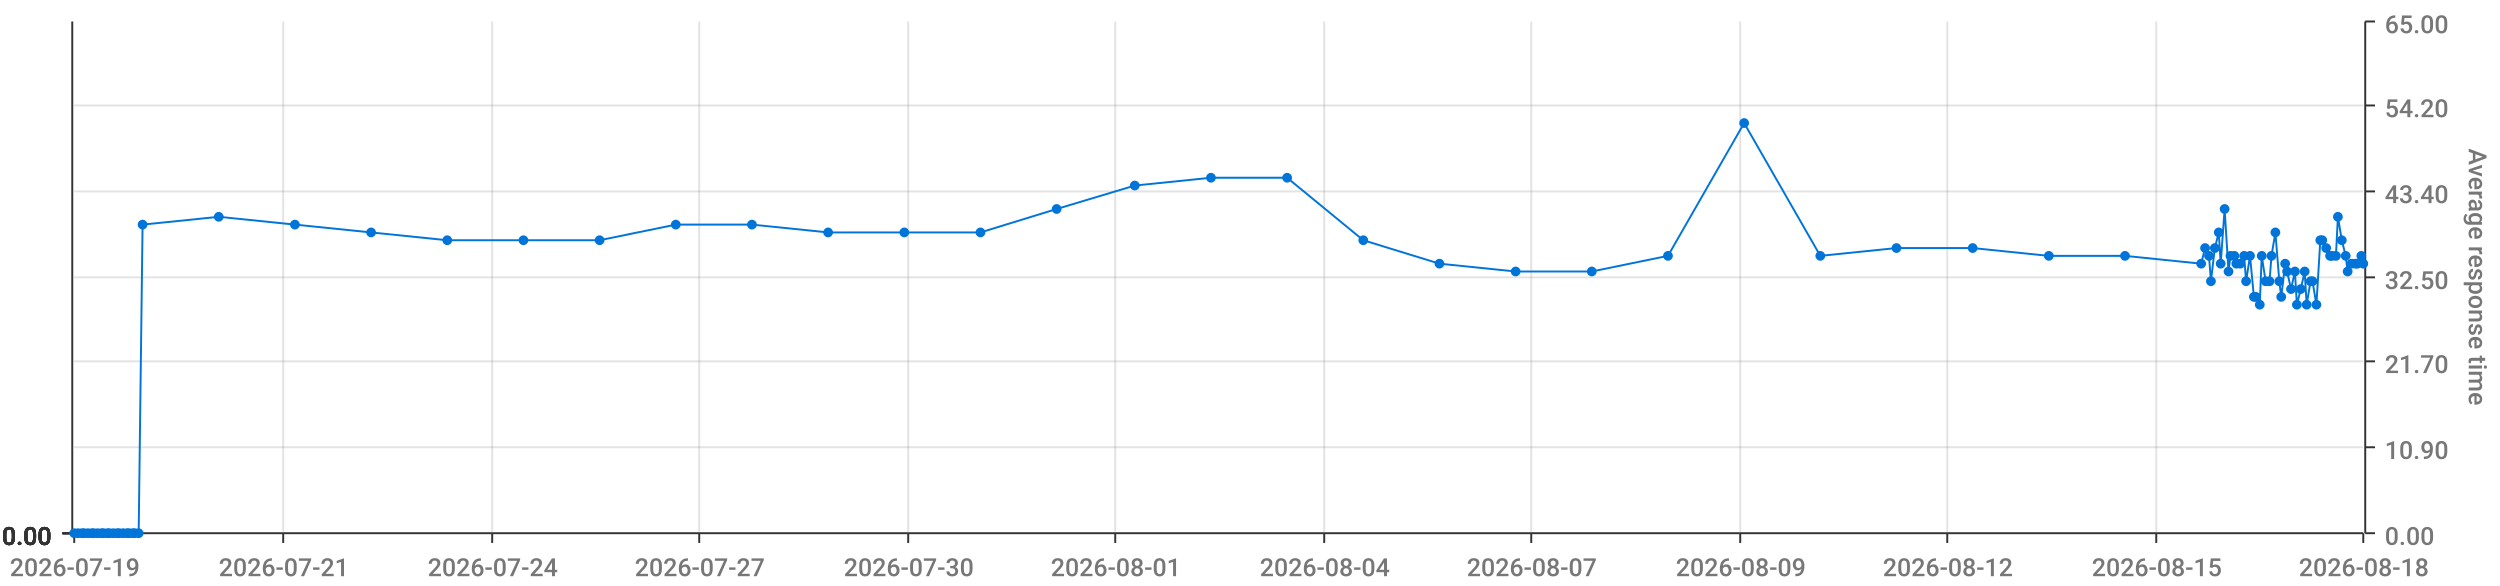
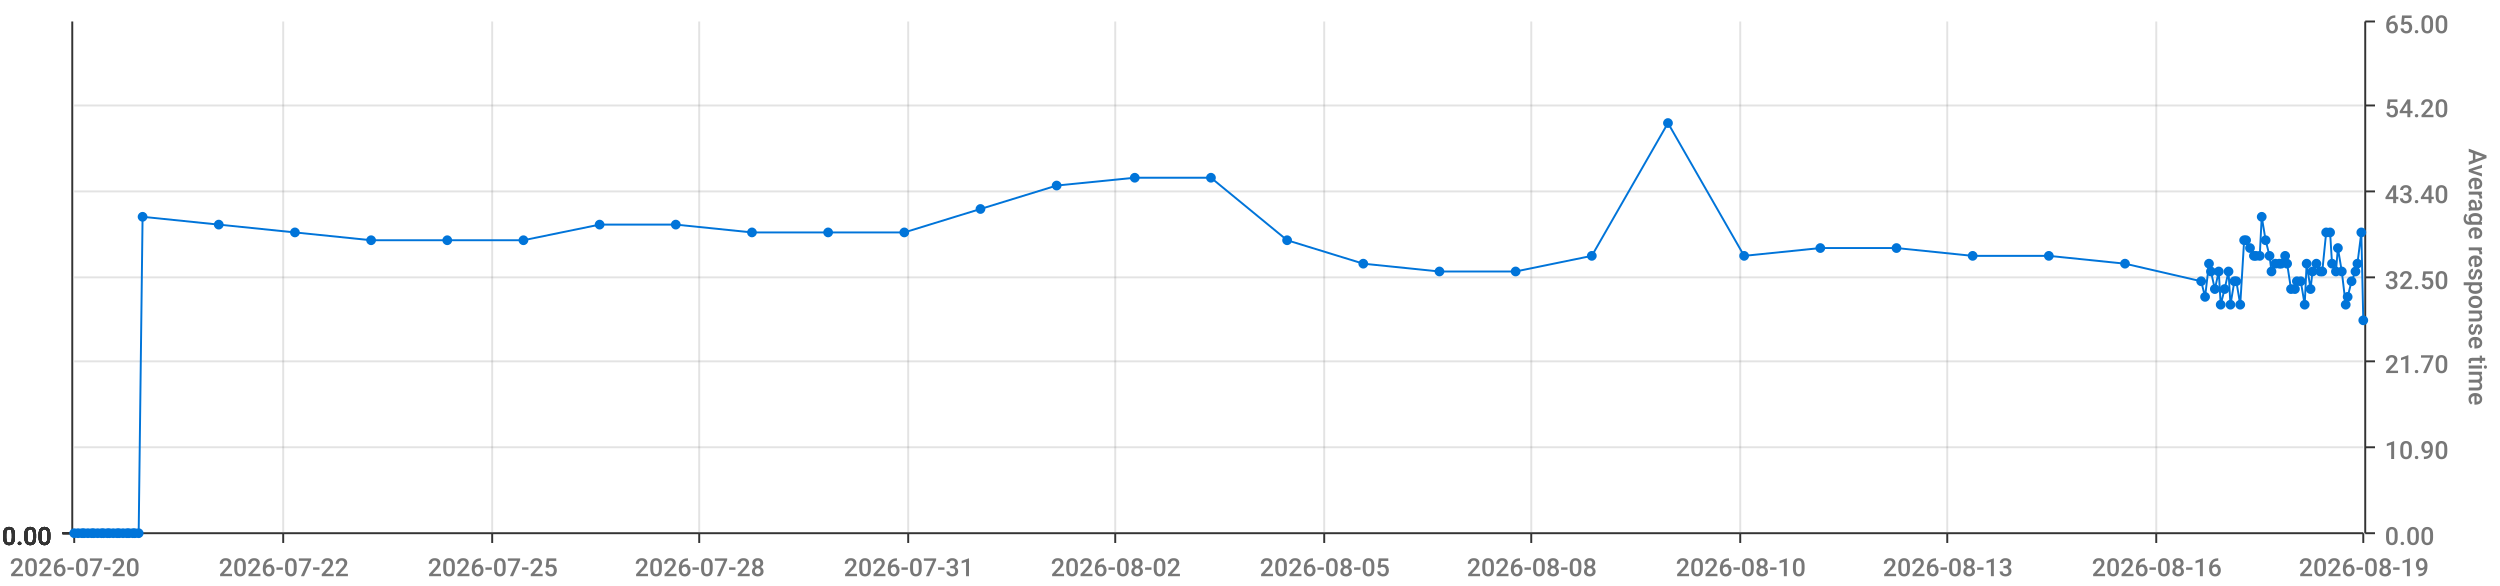
<svg xmlns="http://www.w3.org/2000/svg" viewBox="0 0 1280 300">
  <path d="M 0 0 L 1280 0 L 1280 300 L 0 300 L 0 0" style="stroke-width:0;stroke:rgba(255,255,255,1.0);fill:rgba(255,255,255,0.0)" />
  <path d="M 38 11 L 1210 11 L 1210 273 L 38 273 L 38 11" style="stroke-width:0;stroke:rgba(255,255,255,1.0);fill:rgba(255,255,255,0.0)" />
  <path d="M 38 273 L 1210 273" style="stroke-width:1;stroke:rgba(51,51,51,1.0);fill:rgba(255,255,255,0.0)" />
  <path d="M 38 273 L 38 278" style="stroke-width:1;stroke:rgba(51,51,51,1.0);fill:rgba(255,255,255,0.0)" />
-   <text x="5" y="295" style="stroke-width:0;stroke:none;fill:rgba(119,119,119,1.0);font-size:12.8px;font-family:'Roboto Medium',sans-serif">2026-07-19</text>
+   <text x="5" y="295" style="stroke-width:0;stroke:none;fill:rgba(119,119,119,1.0);font-size:12.8px;font-family:'Roboto Medium',sans-serif">2026-07-20</text>
  <path d="M 145 273 L 145 278" style="stroke-width:1;stroke:rgba(51,51,51,1.0);fill:rgba(255,255,255,0.0)" />
-   <text x="112" y="295" style="stroke-width:0;stroke:none;fill:rgba(119,119,119,1.0);font-size:12.8px;font-family:'Roboto Medium',sans-serif">2026-07-21</text>
+   <text x="112" y="295" style="stroke-width:0;stroke:none;fill:rgba(119,119,119,1.0);font-size:12.8px;font-family:'Roboto Medium',sans-serif">2026-07-22</text>
  <path d="M 252 273 L 252 278" style="stroke-width:1;stroke:rgba(51,51,51,1.0);fill:rgba(255,255,255,0.0)" />
-   <text x="219" y="295" style="stroke-width:0;stroke:none;fill:rgba(119,119,119,1.0);font-size:12.8px;font-family:'Roboto Medium',sans-serif">2026-07-24</text>
+   <text x="219" y="295" style="stroke-width:0;stroke:none;fill:rgba(119,119,119,1.0);font-size:12.8px;font-family:'Roboto Medium',sans-serif">2026-07-25</text>
  <path d="M 358 273 L 358 278" style="stroke-width:1;stroke:rgba(51,51,51,1.0);fill:rgba(255,255,255,0.0)" />
-   <text x="325" y="295" style="stroke-width:0;stroke:none;fill:rgba(119,119,119,1.0);font-size:12.8px;font-family:'Roboto Medium',sans-serif">2026-07-27</text>
+   <text x="325" y="295" style="stroke-width:0;stroke:none;fill:rgba(119,119,119,1.0);font-size:12.8px;font-family:'Roboto Medium',sans-serif">2026-07-28</text>
  <path d="M 465 273 L 465 278" style="stroke-width:1;stroke:rgba(51,51,51,1.0);fill:rgba(255,255,255,0.0)" />
-   <text x="432" y="295" style="stroke-width:0;stroke:none;fill:rgba(119,119,119,1.0);font-size:12.8px;font-family:'Roboto Medium',sans-serif">2026-07-30</text>
+   <text x="432" y="295" style="stroke-width:0;stroke:none;fill:rgba(119,119,119,1.0);font-size:12.8px;font-family:'Roboto Medium',sans-serif">2026-07-31</text>
  <path d="M 571 273 L 571 278" style="stroke-width:1;stroke:rgba(51,51,51,1.0);fill:rgba(255,255,255,0.0)" />
-   <text x="538" y="295" style="stroke-width:0;stroke:none;fill:rgba(119,119,119,1.0);font-size:12.8px;font-family:'Roboto Medium',sans-serif">2026-08-01</text>
+   <text x="538" y="295" style="stroke-width:0;stroke:none;fill:rgba(119,119,119,1.0);font-size:12.8px;font-family:'Roboto Medium',sans-serif">2026-08-02</text>
  <path d="M 678 273 L 678 278" style="stroke-width:1;stroke:rgba(51,51,51,1.0);fill:rgba(255,255,255,0.0)" />
-   <text x="645" y="295" style="stroke-width:0;stroke:none;fill:rgba(119,119,119,1.0);font-size:12.8px;font-family:'Roboto Medium',sans-serif">2026-08-04</text>
+   <text x="645" y="295" style="stroke-width:0;stroke:none;fill:rgba(119,119,119,1.0);font-size:12.8px;font-family:'Roboto Medium',sans-serif">2026-08-05</text>
  <path d="M 784 273 L 784 278" style="stroke-width:1;stroke:rgba(51,51,51,1.0);fill:rgba(255,255,255,0.0)" />
-   <text x="751" y="295" style="stroke-width:0;stroke:none;fill:rgba(119,119,119,1.0);font-size:12.8px;font-family:'Roboto Medium',sans-serif">2026-08-07</text>
+   <text x="751" y="295" style="stroke-width:0;stroke:none;fill:rgba(119,119,119,1.0);font-size:12.8px;font-family:'Roboto Medium',sans-serif">2026-08-08</text>
  <path d="M 891 273 L 891 278" style="stroke-width:1;stroke:rgba(51,51,51,1.0);fill:rgba(255,255,255,0.0)" />
-   <text x="858" y="295" style="stroke-width:0;stroke:none;fill:rgba(119,119,119,1.0);font-size:12.8px;font-family:'Roboto Medium',sans-serif">2026-08-09</text>
+   <text x="858" y="295" style="stroke-width:0;stroke:none;fill:rgba(119,119,119,1.0);font-size:12.8px;font-family:'Roboto Medium',sans-serif">2026-08-10</text>
  <path d="M 997 273 L 997 278" style="stroke-width:1;stroke:rgba(51,51,51,1.0);fill:rgba(255,255,255,0.0)" />
-   <text x="964" y="295" style="stroke-width:0;stroke:none;fill:rgba(119,119,119,1.0);font-size:12.8px;font-family:'Roboto Medium',sans-serif">2026-08-12</text>
+   <text x="964" y="295" style="stroke-width:0;stroke:none;fill:rgba(119,119,119,1.0);font-size:12.8px;font-family:'Roboto Medium',sans-serif">2026-08-13</text>
  <path d="M 1104 273 L 1104 278" style="stroke-width:1;stroke:rgba(51,51,51,1.0);fill:rgba(255,255,255,0.0)" />
-   <text x="1071" y="295" style="stroke-width:0;stroke:none;fill:rgba(119,119,119,1.0);font-size:12.8px;font-family:'Roboto Medium',sans-serif">2026-08-15</text>
+   <text x="1071" y="295" style="stroke-width:0;stroke:none;fill:rgba(119,119,119,1.0);font-size:12.8px;font-family:'Roboto Medium',sans-serif">2026-08-16</text>
  <path d="M 1210 273 L 1210 278" style="stroke-width:1;stroke:rgba(51,51,51,1.0);fill:rgba(255,255,255,0.0)" />
-   <text x="1177" y="295" style="stroke-width:0;stroke:none;fill:rgba(119,119,119,1.0);font-size:12.8px;font-family:'Roboto Medium',sans-serif">2026-08-18</text>
+   <text x="1177" y="295" style="stroke-width:0;stroke:none;fill:rgba(119,119,119,1.0);font-size:12.8px;font-family:'Roboto Medium',sans-serif">2026-08-19</text>
  <path d="M 145 273 L 145 11" style="stroke-width:1;stroke:rgba(119,119,119,0.2);fill:none" />
  <path d="M 252 273 L 252 11" style="stroke-width:1;stroke:rgba(119,119,119,0.2);fill:none" />
  <path d="M 358 273 L 358 11" style="stroke-width:1;stroke:rgba(119,119,119,0.2);fill:none" />
  <path d="M 465 273 L 465 11" style="stroke-width:1;stroke:rgba(119,119,119,0.2);fill:none" />
  <path d="M 571 273 L 571 11" style="stroke-width:1;stroke:rgba(119,119,119,0.2);fill:none" />
  <path d="M 678 273 L 678 11" style="stroke-width:1;stroke:rgba(119,119,119,0.2);fill:none" />
  <path d="M 784 273 L 784 11" style="stroke-width:1;stroke:rgba(119,119,119,0.2);fill:none" />
  <path d="M 891 273 L 891 11" style="stroke-width:1;stroke:rgba(119,119,119,0.2);fill:none" />
  <path d="M 997 273 L 997 11" style="stroke-width:1;stroke:rgba(119,119,119,0.2);fill:none" />
  <path d="M 1104 273 L 1104 11" style="stroke-width:1;stroke:rgba(119,119,119,0.2);fill:none" />
  <path d="M 1211 273 L 1211 11" style="stroke-width:1;stroke:rgba(51,51,51,1.0);fill:rgba(255,255,255,0.0)" />
  <path d="M 1211 273 L 1216 273" style="stroke-width:1;stroke:rgba(51,51,51,1.0);fill:rgba(255,255,255,0.0)" />
  <text x="1221" y="279" style="stroke-width:0;stroke:none;fill:rgba(119,119,119,1.0);font-size:12.8px;font-family:'Roboto Medium',sans-serif">0.00</text>
  <path d="M 1211 229 L 1216 229" style="stroke-width:1;stroke:rgba(51,51,51,1.0);fill:rgba(255,255,255,0.0)" />
  <text x="1221" y="235" style="stroke-width:0;stroke:none;fill:rgba(119,119,119,1.0);font-size:12.8px;font-family:'Roboto Medium',sans-serif">10.90</text>
  <path d="M 1211 185 L 1216 185" style="stroke-width:1;stroke:rgba(51,51,51,1.0);fill:rgba(255,255,255,0.0)" />
  <text x="1221" y="191" style="stroke-width:0;stroke:none;fill:rgba(119,119,119,1.0);font-size:12.8px;font-family:'Roboto Medium',sans-serif">21.70</text>
  <path d="M 1211 142 L 1216 142" style="stroke-width:1;stroke:rgba(51,51,51,1.0);fill:rgba(255,255,255,0.0)" />
  <text x="1221" y="148" style="stroke-width:0;stroke:none;fill:rgba(119,119,119,1.0);font-size:12.8px;font-family:'Roboto Medium',sans-serif">32.50</text>
  <path d="M 1211 98 L 1216 98" style="stroke-width:1;stroke:rgba(51,51,51,1.0);fill:rgba(255,255,255,0.0)" />
  <text x="1221" y="104" style="stroke-width:0;stroke:none;fill:rgba(119,119,119,1.0);font-size:12.8px;font-family:'Roboto Medium',sans-serif">43.40</text>
  <path d="M 1211 54 L 1216 54" style="stroke-width:1;stroke:rgba(51,51,51,1.0);fill:rgba(255,255,255,0.0)" />
  <text x="1221" y="60" style="stroke-width:0;stroke:none;fill:rgba(119,119,119,1.0);font-size:12.8px;font-family:'Roboto Medium',sans-serif">54.20</text>
  <path d="M 1211 11 L 1216 11" style="stroke-width:1;stroke:rgba(51,51,51,1.0);fill:rgba(255,255,255,0.0)" />
  <text x="1221" y="17" style="stroke-width:0;stroke:none;fill:rgba(119,119,119,1.0);font-size:12.8px;font-family:'Roboto Medium',sans-serif">65.00</text>
  <text x="1264" y="76" style="stroke-width:0;stroke:none;fill:rgba(119,119,119,1.0);font-size:12.8px;font-family:'Roboto Medium',sans-serif" transform="rotate(90.00,1264,76)">Average response time</text>
  <path d="M 38 273 L 1210 273" style="stroke-width:0;stroke:rgba(255,255,255,0.0);fill:none" />
  <path d="M 38 229 L 1210 229" style="stroke-width:1;stroke:rgba(119,119,119,0.2);fill:none" />
  <path d="M 38 185 L 1210 185" style="stroke-width:1;stroke:rgba(119,119,119,0.2);fill:none" />
  <path d="M 38 142 L 1210 142" style="stroke-width:1;stroke:rgba(119,119,119,0.2);fill:none" />
  <path d="M 38 98 L 1210 98" style="stroke-width:1;stroke:rgba(119,119,119,0.2);fill:none" />
  <path d="M 38 54 L 1210 54" style="stroke-width:1;stroke:rgba(119,119,119,0.2);fill:none" />
  <path d="M 37 273 L 37 11" style="stroke-width:1;stroke:rgba(51,51,51,1.0);fill:rgba(255,255,255,0.0)" />
  <path d="M 37 273 L 32 273" style="stroke-width:1;stroke:rgba(51,51,51,1.0);fill:rgba(255,255,255,0.0)" />
  <text x="1" y="279" style="stroke-width:0;stroke:none;fill:rgba(51,51,51,1.0);font-size:12.8px;font-family:'Roboto Medium',sans-serif">0.00</text>
  <path d="M 37 273 L 32 273" style="stroke-width:1;stroke:rgba(51,51,51,1.0);fill:rgba(255,255,255,0.0)" />
  <text x="1" y="279" style="stroke-width:0;stroke:none;fill:rgba(51,51,51,1.0);font-size:12.8px;font-family:'Roboto Medium',sans-serif">0.00</text>
  <path d="M 37 273 L 32 273" style="stroke-width:1;stroke:rgba(51,51,51,1.0);fill:rgba(255,255,255,0.0)" />
  <text x="1" y="279" style="stroke-width:0;stroke:none;fill:rgba(51,51,51,1.0);font-size:12.8px;font-family:'Roboto Medium',sans-serif">0.00</text>
  <path d="M 37 273 L 32 273" style="stroke-width:1;stroke:rgba(51,51,51,1.0);fill:rgba(255,255,255,0.0)" />
  <text x="1" y="279" style="stroke-width:0;stroke:none;fill:rgba(51,51,51,1.0);font-size:12.8px;font-family:'Roboto Medium',sans-serif">0.00</text>
  <path d="M 37 273 L 32 273" style="stroke-width:1;stroke:rgba(51,51,51,1.0);fill:rgba(255,255,255,0.0)" />
  <text x="1" y="279" style="stroke-width:0;stroke:none;fill:rgba(51,51,51,1.0);font-size:12.8px;font-family:'Roboto Medium',sans-serif">0.00</text>
  <path d="M 37 273 L 32 273" style="stroke-width:1;stroke:rgba(51,51,51,1.0);fill:rgba(255,255,255,0.0)" />
  <text x="1" y="279" style="stroke-width:0;stroke:none;fill:rgba(51,51,51,1.0);font-size:12.8px;font-family:'Roboto Medium',sans-serif">0.00</text>
  <path d="M 37 273 L 32 273" style="stroke-width:1;stroke:rgba(51,51,51,1.0);fill:rgba(255,255,255,0.0)" />
  <text x="1" y="279" style="stroke-width:0;stroke:none;fill:rgba(51,51,51,1.0);font-size:12.8px;font-family:'Roboto Medium',sans-serif">0.00</text>
  <path d="M 38 273 L 1210 273" style="stroke-width:0;stroke:rgba(255,255,255,0.0);fill:none" />
  <path d="M 38 273 L 1210 273" style="stroke-width:0;stroke:rgba(255,255,255,0.0);fill:none" />
  <path d="M 38 273 L 1210 273" style="stroke-width:0;stroke:rgba(255,255,255,0.0);fill:none" />
  <path d="M 38 273 L 1210 273" style="stroke-width:0;stroke:rgba(255,255,255,0.0);fill:none" />
  <path d="M 38 273 L 1210 273" style="stroke-width:0;stroke:rgba(255,255,255,0.0);fill:none" />
  <path d="M 38 273 L 1210 273" style="stroke-width:0;stroke:rgba(255,255,255,0.0);fill:none" />
-   <path d="M 38 273 L 40 273 L 42 273 L 43 273 L 45 273 L 47 273 L 48 273 L 50 273 L 52 273 L 53 273 L 55 273 L 56 273 L 58 273 L 60 273 L 61 273 L 63 273 L 65 273 L 66 273 L 68 273 L 69 273 L 71 273 L 73 115 L 112 111 L 151 115 L 190 119 L 229 123 L 268 123 L 307 123 L 346 115 L 385 115 L 424 119 L 463 119 L 502 119 L 541 107 L 581 95 L 620 91 L 659 91 L 698 123 L 737 135 L 776 139 L 815 139 L 854 131 L 893 63 L 932 131 L 971 127 L 1010 127 L 1049 131 L 1088 131 L 1127 135 L 1129 127 L 1131 131 L 1132 144 L 1134 127 L 1136 119 L 1137 135 L 1139 107 L 1141 139 L 1142 131 L 1144 131 L 1145 135 L 1147 135 L 1149 131 L 1150 144 L 1152 131 L 1154 152 L 1155 152 L 1157 156 L 1158 131 L 1160 144 L 1162 144 L 1163 131 L 1165 119 L 1167 144 L 1168 152 L 1170 135 L 1171 139 L 1173 148 L 1175 139 L 1176 156 L 1178 148 L 1180 139 L 1181 156 L 1183 144 L 1184 144 L 1186 156 L 1188 123 L 1189 123 L 1191 127 L 1193 131 L 1194 131 L 1196 131 L 1197 111 L 1199 123 L 1201 131 L 1202 139 L 1204 135 L 1206 135 L 1207 135 L 1209 131 L 1210 135" style="stroke-width:1;stroke:rgba(0,116,217,1.0);fill:rgba(255,255,255,0.0)" />
+   <path d="M 38 273 L 40 273 L 42 273 L 43 273 L 45 273 L 47 273 L 48 273 L 50 273 L 52 273 L 53 273 L 55 273 L 56 273 L 58 273 L 60 273 L 61 273 L 63 273 L 65 273 L 66 273 L 68 273 L 69 273 L 71 273 L 73 111 L 112 115 L 151 119 L 190 123 L 229 123 L 268 123 L 307 115 L 346 115 L 385 119 L 424 119 L 463 119 L 502 107 L 541 95 L 581 91 L 620 91 L 659 123 L 698 135 L 737 139 L 776 139 L 815 131 L 854 63 L 893 131 L 932 127 L 971 127 L 1010 131 L 1049 131 L 1088 135 L 1127 144 L 1129 152 L 1131 135 L 1132 139 L 1134 148 L 1136 139 L 1137 156 L 1139 148 L 1141 139 L 1142 156 L 1144 144 L 1145 144 L 1147 156 L 1149 123 L 1150 123 L 1152 127 L 1154 131 L 1155 131 L 1157 131 L 1158 111 L 1160 123 L 1162 131 L 1163 139 L 1165 135 L 1167 135 L 1168 135 L 1170 131 L 1171 135 L 1173 148 L 1175 148 L 1176 144 L 1178 144 L 1180 156 L 1181 135 L 1183 148 L 1184 139 L 1186 135 L 1188 139 L 1189 139 L 1191 119 L 1193 119 L 1194 135 L 1196 139 L 1197 127 L 1199 139 L 1201 156 L 1202 152 L 1204 144 L 1206 139 L 1207 135 L 1209 119 L 1210 164" style="stroke-width:1;stroke:rgba(0,116,217,1.0);fill:rgba(255,255,255,0.0)" />
  <circle cx="38" cy="273" r="2" style="stroke-width:1;stroke:rgba(0,116,217,1.0);fill:rgba(0,116,217,1.0)" />
  <path d="" style="stroke-width:1;stroke:rgba(0,116,217,1.0);fill:rgba(0,116,217,1.0)" />
  <circle cx="40" cy="273" r="2" style="stroke-width:1;stroke:rgba(0,116,217,1.0);fill:rgba(0,116,217,1.0)" />
  <path d="" style="stroke-width:1;stroke:rgba(0,116,217,1.0);fill:rgba(0,116,217,1.0)" />
  <circle cx="42" cy="273" r="2" style="stroke-width:1;stroke:rgba(0,116,217,1.0);fill:rgba(0,116,217,1.0)" />
  <path d="" style="stroke-width:1;stroke:rgba(0,116,217,1.0);fill:rgba(0,116,217,1.0)" />
  <circle cx="43" cy="273" r="2" style="stroke-width:1;stroke:rgba(0,116,217,1.0);fill:rgba(0,116,217,1.0)" />
  <path d="" style="stroke-width:1;stroke:rgba(0,116,217,1.0);fill:rgba(0,116,217,1.0)" />
  <circle cx="45" cy="273" r="2" style="stroke-width:1;stroke:rgba(0,116,217,1.0);fill:rgba(0,116,217,1.0)" />
  <path d="" style="stroke-width:1;stroke:rgba(0,116,217,1.0);fill:rgba(0,116,217,1.0)" />
  <circle cx="47" cy="273" r="2" style="stroke-width:1;stroke:rgba(0,116,217,1.0);fill:rgba(0,116,217,1.0)" />
  <path d="" style="stroke-width:1;stroke:rgba(0,116,217,1.0);fill:rgba(0,116,217,1.0)" />
  <circle cx="48" cy="273" r="2" style="stroke-width:1;stroke:rgba(0,116,217,1.0);fill:rgba(0,116,217,1.0)" />
  <path d="" style="stroke-width:1;stroke:rgba(0,116,217,1.0);fill:rgba(0,116,217,1.0)" />
  <circle cx="50" cy="273" r="2" style="stroke-width:1;stroke:rgba(0,116,217,1.0);fill:rgba(0,116,217,1.0)" />
  <path d="" style="stroke-width:1;stroke:rgba(0,116,217,1.0);fill:rgba(0,116,217,1.0)" />
  <circle cx="52" cy="273" r="2" style="stroke-width:1;stroke:rgba(0,116,217,1.0);fill:rgba(0,116,217,1.0)" />
  <path d="" style="stroke-width:1;stroke:rgba(0,116,217,1.0);fill:rgba(0,116,217,1.0)" />
  <circle cx="53" cy="273" r="2" style="stroke-width:1;stroke:rgba(0,116,217,1.0);fill:rgba(0,116,217,1.0)" />
  <path d="" style="stroke-width:1;stroke:rgba(0,116,217,1.0);fill:rgba(0,116,217,1.0)" />
  <circle cx="55" cy="273" r="2" style="stroke-width:1;stroke:rgba(0,116,217,1.0);fill:rgba(0,116,217,1.0)" />
  <path d="" style="stroke-width:1;stroke:rgba(0,116,217,1.0);fill:rgba(0,116,217,1.0)" />
  <circle cx="56" cy="273" r="2" style="stroke-width:1;stroke:rgba(0,116,217,1.0);fill:rgba(0,116,217,1.0)" />
  <path d="" style="stroke-width:1;stroke:rgba(0,116,217,1.0);fill:rgba(0,116,217,1.0)" />
  <circle cx="58" cy="273" r="2" style="stroke-width:1;stroke:rgba(0,116,217,1.0);fill:rgba(0,116,217,1.0)" />
  <path d="" style="stroke-width:1;stroke:rgba(0,116,217,1.0);fill:rgba(0,116,217,1.0)" />
  <circle cx="60" cy="273" r="2" style="stroke-width:1;stroke:rgba(0,116,217,1.0);fill:rgba(0,116,217,1.0)" />
  <path d="" style="stroke-width:1;stroke:rgba(0,116,217,1.0);fill:rgba(0,116,217,1.0)" />
  <circle cx="61" cy="273" r="2" style="stroke-width:1;stroke:rgba(0,116,217,1.0);fill:rgba(0,116,217,1.0)" />
  <path d="" style="stroke-width:1;stroke:rgba(0,116,217,1.0);fill:rgba(0,116,217,1.0)" />
  <circle cx="63" cy="273" r="2" style="stroke-width:1;stroke:rgba(0,116,217,1.0);fill:rgba(0,116,217,1.0)" />
  <path d="" style="stroke-width:1;stroke:rgba(0,116,217,1.0);fill:rgba(0,116,217,1.0)" />
  <circle cx="65" cy="273" r="2" style="stroke-width:1;stroke:rgba(0,116,217,1.0);fill:rgba(0,116,217,1.0)" />
  <path d="" style="stroke-width:1;stroke:rgba(0,116,217,1.0);fill:rgba(0,116,217,1.0)" />
  <circle cx="66" cy="273" r="2" style="stroke-width:1;stroke:rgba(0,116,217,1.0);fill:rgba(0,116,217,1.0)" />
  <path d="" style="stroke-width:1;stroke:rgba(0,116,217,1.0);fill:rgba(0,116,217,1.0)" />
  <circle cx="68" cy="273" r="2" style="stroke-width:1;stroke:rgba(0,116,217,1.0);fill:rgba(0,116,217,1.0)" />
  <path d="" style="stroke-width:1;stroke:rgba(0,116,217,1.0);fill:rgba(0,116,217,1.0)" />
  <circle cx="69" cy="273" r="2" style="stroke-width:1;stroke:rgba(0,116,217,1.0);fill:rgba(0,116,217,1.0)" />
  <path d="" style="stroke-width:1;stroke:rgba(0,116,217,1.0);fill:rgba(0,116,217,1.0)" />
  <circle cx="71" cy="273" r="2" style="stroke-width:1;stroke:rgba(0,116,217,1.0);fill:rgba(0,116,217,1.0)" />
  <path d="" style="stroke-width:1;stroke:rgba(0,116,217,1.0);fill:rgba(0,116,217,1.0)" />
-   <circle cx="73" cy="115" r="2" style="stroke-width:1;stroke:rgba(0,116,217,1.0);fill:rgba(0,116,217,1.0)" />
-   <path d="" style="stroke-width:1;stroke:rgba(0,116,217,1.0);fill:rgba(0,116,217,1.0)" />
-   <circle cx="112" cy="111" r="2" style="stroke-width:1;stroke:rgba(0,116,217,1.0);fill:rgba(0,116,217,1.0)" />
-   <path d="" style="stroke-width:1;stroke:rgba(0,116,217,1.0);fill:rgba(0,116,217,1.0)" />
-   <circle cx="151" cy="115" r="2" style="stroke-width:1;stroke:rgba(0,116,217,1.0);fill:rgba(0,116,217,1.0)" />
-   <path d="" style="stroke-width:1;stroke:rgba(0,116,217,1.0);fill:rgba(0,116,217,1.0)" />
-   <circle cx="190" cy="119" r="2" style="stroke-width:1;stroke:rgba(0,116,217,1.0);fill:rgba(0,116,217,1.0)" />
+   <circle cx="73" cy="111" r="2" style="stroke-width:1;stroke:rgba(0,116,217,1.0);fill:rgba(0,116,217,1.0)" />
+   <path d="" style="stroke-width:1;stroke:rgba(0,116,217,1.0);fill:rgba(0,116,217,1.0)" />
+   <circle cx="112" cy="115" r="2" style="stroke-width:1;stroke:rgba(0,116,217,1.0);fill:rgba(0,116,217,1.0)" />
+   <path d="" style="stroke-width:1;stroke:rgba(0,116,217,1.0);fill:rgba(0,116,217,1.0)" />
+   <circle cx="151" cy="119" r="2" style="stroke-width:1;stroke:rgba(0,116,217,1.0);fill:rgba(0,116,217,1.0)" />
+   <path d="" style="stroke-width:1;stroke:rgba(0,116,217,1.0);fill:rgba(0,116,217,1.0)" />
+   <circle cx="190" cy="123" r="2" style="stroke-width:1;stroke:rgba(0,116,217,1.0);fill:rgba(0,116,217,1.0)" />
  <path d="" style="stroke-width:1;stroke:rgba(0,116,217,1.0);fill:rgba(0,116,217,1.0)" />
  <circle cx="229" cy="123" r="2" style="stroke-width:1;stroke:rgba(0,116,217,1.0);fill:rgba(0,116,217,1.0)" />
  <path d="" style="stroke-width:1;stroke:rgba(0,116,217,1.0);fill:rgba(0,116,217,1.0)" />
  <circle cx="268" cy="123" r="2" style="stroke-width:1;stroke:rgba(0,116,217,1.0);fill:rgba(0,116,217,1.0)" />
  <path d="" style="stroke-width:1;stroke:rgba(0,116,217,1.0);fill:rgba(0,116,217,1.0)" />
-   <circle cx="307" cy="123" r="2" style="stroke-width:1;stroke:rgba(0,116,217,1.0);fill:rgba(0,116,217,1.0)" />
+   <circle cx="307" cy="115" r="2" style="stroke-width:1;stroke:rgba(0,116,217,1.0);fill:rgba(0,116,217,1.0)" />
  <path d="" style="stroke-width:1;stroke:rgba(0,116,217,1.0);fill:rgba(0,116,217,1.0)" />
  <circle cx="346" cy="115" r="2" style="stroke-width:1;stroke:rgba(0,116,217,1.0);fill:rgba(0,116,217,1.0)" />
  <path d="" style="stroke-width:1;stroke:rgba(0,116,217,1.0);fill:rgba(0,116,217,1.0)" />
-   <circle cx="385" cy="115" r="2" style="stroke-width:1;stroke:rgba(0,116,217,1.0);fill:rgba(0,116,217,1.0)" />
+   <circle cx="385" cy="119" r="2" style="stroke-width:1;stroke:rgba(0,116,217,1.0);fill:rgba(0,116,217,1.0)" />
  <path d="" style="stroke-width:1;stroke:rgba(0,116,217,1.0);fill:rgba(0,116,217,1.0)" />
  <circle cx="424" cy="119" r="2" style="stroke-width:1;stroke:rgba(0,116,217,1.0);fill:rgba(0,116,217,1.0)" />
  <path d="" style="stroke-width:1;stroke:rgba(0,116,217,1.0);fill:rgba(0,116,217,1.0)" />
  <circle cx="463" cy="119" r="2" style="stroke-width:1;stroke:rgba(0,116,217,1.0);fill:rgba(0,116,217,1.0)" />
  <path d="" style="stroke-width:1;stroke:rgba(0,116,217,1.0);fill:rgba(0,116,217,1.0)" />
-   <circle cx="502" cy="119" r="2" style="stroke-width:1;stroke:rgba(0,116,217,1.0);fill:rgba(0,116,217,1.0)" />
-   <path d="" style="stroke-width:1;stroke:rgba(0,116,217,1.0);fill:rgba(0,116,217,1.0)" />
-   <circle cx="541" cy="107" r="2" style="stroke-width:1;stroke:rgba(0,116,217,1.0);fill:rgba(0,116,217,1.0)" />
-   <path d="" style="stroke-width:1;stroke:rgba(0,116,217,1.0);fill:rgba(0,116,217,1.0)" />
-   <circle cx="581" cy="95" r="2" style="stroke-width:1;stroke:rgba(0,116,217,1.0);fill:rgba(0,116,217,1.0)" />
+   <circle cx="502" cy="107" r="2" style="stroke-width:1;stroke:rgba(0,116,217,1.0);fill:rgba(0,116,217,1.0)" />
+   <path d="" style="stroke-width:1;stroke:rgba(0,116,217,1.0);fill:rgba(0,116,217,1.0)" />
+   <circle cx="541" cy="95" r="2" style="stroke-width:1;stroke:rgba(0,116,217,1.0);fill:rgba(0,116,217,1.0)" />
+   <path d="" style="stroke-width:1;stroke:rgba(0,116,217,1.0);fill:rgba(0,116,217,1.0)" />
+   <circle cx="581" cy="91" r="2" style="stroke-width:1;stroke:rgba(0,116,217,1.0);fill:rgba(0,116,217,1.0)" />
  <path d="" style="stroke-width:1;stroke:rgba(0,116,217,1.0);fill:rgba(0,116,217,1.0)" />
  <circle cx="620" cy="91" r="2" style="stroke-width:1;stroke:rgba(0,116,217,1.0);fill:rgba(0,116,217,1.0)" />
  <path d="" style="stroke-width:1;stroke:rgba(0,116,217,1.0);fill:rgba(0,116,217,1.0)" />
-   <circle cx="659" cy="91" r="2" style="stroke-width:1;stroke:rgba(0,116,217,1.0);fill:rgba(0,116,217,1.0)" />
-   <path d="" style="stroke-width:1;stroke:rgba(0,116,217,1.0);fill:rgba(0,116,217,1.0)" />
-   <circle cx="698" cy="123" r="2" style="stroke-width:1;stroke:rgba(0,116,217,1.0);fill:rgba(0,116,217,1.0)" />
-   <path d="" style="stroke-width:1;stroke:rgba(0,116,217,1.0);fill:rgba(0,116,217,1.0)" />
-   <circle cx="737" cy="135" r="2" style="stroke-width:1;stroke:rgba(0,116,217,1.0);fill:rgba(0,116,217,1.0)" />
+   <circle cx="659" cy="123" r="2" style="stroke-width:1;stroke:rgba(0,116,217,1.0);fill:rgba(0,116,217,1.0)" />
+   <path d="" style="stroke-width:1;stroke:rgba(0,116,217,1.0);fill:rgba(0,116,217,1.0)" />
+   <circle cx="698" cy="135" r="2" style="stroke-width:1;stroke:rgba(0,116,217,1.0);fill:rgba(0,116,217,1.0)" />
+   <path d="" style="stroke-width:1;stroke:rgba(0,116,217,1.0);fill:rgba(0,116,217,1.0)" />
+   <circle cx="737" cy="139" r="2" style="stroke-width:1;stroke:rgba(0,116,217,1.0);fill:rgba(0,116,217,1.0)" />
  <path d="" style="stroke-width:1;stroke:rgba(0,116,217,1.0);fill:rgba(0,116,217,1.0)" />
  <circle cx="776" cy="139" r="2" style="stroke-width:1;stroke:rgba(0,116,217,1.0);fill:rgba(0,116,217,1.0)" />
  <path d="" style="stroke-width:1;stroke:rgba(0,116,217,1.0);fill:rgba(0,116,217,1.0)" />
-   <circle cx="815" cy="139" r="2" style="stroke-width:1;stroke:rgba(0,116,217,1.0);fill:rgba(0,116,217,1.0)" />
-   <path d="" style="stroke-width:1;stroke:rgba(0,116,217,1.0);fill:rgba(0,116,217,1.0)" />
-   <circle cx="854" cy="131" r="2" style="stroke-width:1;stroke:rgba(0,116,217,1.0);fill:rgba(0,116,217,1.0)" />
-   <path d="" style="stroke-width:1;stroke:rgba(0,116,217,1.0);fill:rgba(0,116,217,1.0)" />
-   <circle cx="893" cy="63" r="2" style="stroke-width:1;stroke:rgba(0,116,217,1.0);fill:rgba(0,116,217,1.0)" />
-   <path d="" style="stroke-width:1;stroke:rgba(0,116,217,1.0);fill:rgba(0,116,217,1.0)" />
-   <circle cx="932" cy="131" r="2" style="stroke-width:1;stroke:rgba(0,116,217,1.0);fill:rgba(0,116,217,1.0)" />
+   <circle cx="815" cy="131" r="2" style="stroke-width:1;stroke:rgba(0,116,217,1.0);fill:rgba(0,116,217,1.0)" />
+   <path d="" style="stroke-width:1;stroke:rgba(0,116,217,1.0);fill:rgba(0,116,217,1.0)" />
+   <circle cx="854" cy="63" r="2" style="stroke-width:1;stroke:rgba(0,116,217,1.0);fill:rgba(0,116,217,1.0)" />
+   <path d="" style="stroke-width:1;stroke:rgba(0,116,217,1.0);fill:rgba(0,116,217,1.0)" />
+   <circle cx="893" cy="131" r="2" style="stroke-width:1;stroke:rgba(0,116,217,1.0);fill:rgba(0,116,217,1.0)" />
+   <path d="" style="stroke-width:1;stroke:rgba(0,116,217,1.0);fill:rgba(0,116,217,1.0)" />
+   <circle cx="932" cy="127" r="2" style="stroke-width:1;stroke:rgba(0,116,217,1.0);fill:rgba(0,116,217,1.0)" />
  <path d="" style="stroke-width:1;stroke:rgba(0,116,217,1.0);fill:rgba(0,116,217,1.0)" />
  <circle cx="971" cy="127" r="2" style="stroke-width:1;stroke:rgba(0,116,217,1.0);fill:rgba(0,116,217,1.0)" />
  <path d="" style="stroke-width:1;stroke:rgba(0,116,217,1.0);fill:rgba(0,116,217,1.0)" />
-   <circle cx="1010" cy="127" r="2" style="stroke-width:1;stroke:rgba(0,116,217,1.0);fill:rgba(0,116,217,1.0)" />
+   <circle cx="1010" cy="131" r="2" style="stroke-width:1;stroke:rgba(0,116,217,1.0);fill:rgba(0,116,217,1.0)" />
  <path d="" style="stroke-width:1;stroke:rgba(0,116,217,1.0);fill:rgba(0,116,217,1.0)" />
  <circle cx="1049" cy="131" r="2" style="stroke-width:1;stroke:rgba(0,116,217,1.0);fill:rgba(0,116,217,1.0)" />
  <path d="" style="stroke-width:1;stroke:rgba(0,116,217,1.0);fill:rgba(0,116,217,1.0)" />
-   <circle cx="1088" cy="131" r="2" style="stroke-width:1;stroke:rgba(0,116,217,1.0);fill:rgba(0,116,217,1.0)" />
-   <path d="" style="stroke-width:1;stroke:rgba(0,116,217,1.0);fill:rgba(0,116,217,1.0)" />
-   <circle cx="1127" cy="135" r="2" style="stroke-width:1;stroke:rgba(0,116,217,1.0);fill:rgba(0,116,217,1.0)" />
-   <path d="" style="stroke-width:1;stroke:rgba(0,116,217,1.0);fill:rgba(0,116,217,1.0)" />
-   <circle cx="1129" cy="127" r="2" style="stroke-width:1;stroke:rgba(0,116,217,1.0);fill:rgba(0,116,217,1.0)" />
-   <path d="" style="stroke-width:1;stroke:rgba(0,116,217,1.0);fill:rgba(0,116,217,1.0)" />
-   <circle cx="1131" cy="131" r="2" style="stroke-width:1;stroke:rgba(0,116,217,1.0);fill:rgba(0,116,217,1.0)" />
-   <path d="" style="stroke-width:1;stroke:rgba(0,116,217,1.0);fill:rgba(0,116,217,1.0)" />
-   <circle cx="1132" cy="144" r="2" style="stroke-width:1;stroke:rgba(0,116,217,1.0);fill:rgba(0,116,217,1.0)" />
-   <path d="" style="stroke-width:1;stroke:rgba(0,116,217,1.0);fill:rgba(0,116,217,1.0)" />
-   <circle cx="1134" cy="127" r="2" style="stroke-width:1;stroke:rgba(0,116,217,1.0);fill:rgba(0,116,217,1.0)" />
-   <path d="" style="stroke-width:1;stroke:rgba(0,116,217,1.0);fill:rgba(0,116,217,1.0)" />
-   <circle cx="1136" cy="119" r="2" style="stroke-width:1;stroke:rgba(0,116,217,1.0);fill:rgba(0,116,217,1.0)" />
-   <path d="" style="stroke-width:1;stroke:rgba(0,116,217,1.0);fill:rgba(0,116,217,1.0)" />
-   <circle cx="1137" cy="135" r="2" style="stroke-width:1;stroke:rgba(0,116,217,1.0);fill:rgba(0,116,217,1.0)" />
-   <path d="" style="stroke-width:1;stroke:rgba(0,116,217,1.0);fill:rgba(0,116,217,1.0)" />
-   <circle cx="1139" cy="107" r="2" style="stroke-width:1;stroke:rgba(0,116,217,1.0);fill:rgba(0,116,217,1.0)" />
+   <circle cx="1088" cy="135" r="2" style="stroke-width:1;stroke:rgba(0,116,217,1.0);fill:rgba(0,116,217,1.0)" />
+   <path d="" style="stroke-width:1;stroke:rgba(0,116,217,1.0);fill:rgba(0,116,217,1.0)" />
+   <circle cx="1127" cy="144" r="2" style="stroke-width:1;stroke:rgba(0,116,217,1.0);fill:rgba(0,116,217,1.0)" />
+   <path d="" style="stroke-width:1;stroke:rgba(0,116,217,1.0);fill:rgba(0,116,217,1.0)" />
+   <circle cx="1129" cy="152" r="2" style="stroke-width:1;stroke:rgba(0,116,217,1.0);fill:rgba(0,116,217,1.0)" />
+   <path d="" style="stroke-width:1;stroke:rgba(0,116,217,1.0);fill:rgba(0,116,217,1.0)" />
+   <circle cx="1131" cy="135" r="2" style="stroke-width:1;stroke:rgba(0,116,217,1.0);fill:rgba(0,116,217,1.0)" />
+   <path d="" style="stroke-width:1;stroke:rgba(0,116,217,1.0);fill:rgba(0,116,217,1.0)" />
+   <circle cx="1132" cy="139" r="2" style="stroke-width:1;stroke:rgba(0,116,217,1.0);fill:rgba(0,116,217,1.0)" />
+   <path d="" style="stroke-width:1;stroke:rgba(0,116,217,1.0);fill:rgba(0,116,217,1.0)" />
+   <circle cx="1134" cy="148" r="2" style="stroke-width:1;stroke:rgba(0,116,217,1.0);fill:rgba(0,116,217,1.0)" />
+   <path d="" style="stroke-width:1;stroke:rgba(0,116,217,1.0);fill:rgba(0,116,217,1.0)" />
+   <circle cx="1136" cy="139" r="2" style="stroke-width:1;stroke:rgba(0,116,217,1.0);fill:rgba(0,116,217,1.0)" />
+   <path d="" style="stroke-width:1;stroke:rgba(0,116,217,1.0);fill:rgba(0,116,217,1.0)" />
+   <circle cx="1137" cy="156" r="2" style="stroke-width:1;stroke:rgba(0,116,217,1.0);fill:rgba(0,116,217,1.0)" />
+   <path d="" style="stroke-width:1;stroke:rgba(0,116,217,1.0);fill:rgba(0,116,217,1.0)" />
+   <circle cx="1139" cy="148" r="2" style="stroke-width:1;stroke:rgba(0,116,217,1.0);fill:rgba(0,116,217,1.0)" />
  <path d="" style="stroke-width:1;stroke:rgba(0,116,217,1.0);fill:rgba(0,116,217,1.0)" />
  <circle cx="1141" cy="139" r="2" style="stroke-width:1;stroke:rgba(0,116,217,1.0);fill:rgba(0,116,217,1.0)" />
  <path d="" style="stroke-width:1;stroke:rgba(0,116,217,1.0);fill:rgba(0,116,217,1.0)" />
-   <circle cx="1142" cy="131" r="2" style="stroke-width:1;stroke:rgba(0,116,217,1.0);fill:rgba(0,116,217,1.0)" />
-   <path d="" style="stroke-width:1;stroke:rgba(0,116,217,1.0);fill:rgba(0,116,217,1.0)" />
-   <circle cx="1144" cy="131" r="2" style="stroke-width:1;stroke:rgba(0,116,217,1.0);fill:rgba(0,116,217,1.0)" />
-   <path d="" style="stroke-width:1;stroke:rgba(0,116,217,1.0);fill:rgba(0,116,217,1.0)" />
-   <circle cx="1145" cy="135" r="2" style="stroke-width:1;stroke:rgba(0,116,217,1.0);fill:rgba(0,116,217,1.0)" />
-   <path d="" style="stroke-width:1;stroke:rgba(0,116,217,1.0);fill:rgba(0,116,217,1.0)" />
-   <circle cx="1147" cy="135" r="2" style="stroke-width:1;stroke:rgba(0,116,217,1.0);fill:rgba(0,116,217,1.0)" />
-   <path d="" style="stroke-width:1;stroke:rgba(0,116,217,1.0);fill:rgba(0,116,217,1.0)" />
-   <circle cx="1149" cy="131" r="2" style="stroke-width:1;stroke:rgba(0,116,217,1.0);fill:rgba(0,116,217,1.0)" />
-   <path d="" style="stroke-width:1;stroke:rgba(0,116,217,1.0);fill:rgba(0,116,217,1.0)" />
-   <circle cx="1150" cy="144" r="2" style="stroke-width:1;stroke:rgba(0,116,217,1.0);fill:rgba(0,116,217,1.0)" />
-   <path d="" style="stroke-width:1;stroke:rgba(0,116,217,1.0);fill:rgba(0,116,217,1.0)" />
-   <circle cx="1152" cy="131" r="2" style="stroke-width:1;stroke:rgba(0,116,217,1.0);fill:rgba(0,116,217,1.0)" />
-   <path d="" style="stroke-width:1;stroke:rgba(0,116,217,1.0);fill:rgba(0,116,217,1.0)" />
-   <circle cx="1154" cy="152" r="2" style="stroke-width:1;stroke:rgba(0,116,217,1.0);fill:rgba(0,116,217,1.0)" />
-   <path d="" style="stroke-width:1;stroke:rgba(0,116,217,1.0);fill:rgba(0,116,217,1.0)" />
-   <circle cx="1155" cy="152" r="2" style="stroke-width:1;stroke:rgba(0,116,217,1.0);fill:rgba(0,116,217,1.0)" />
-   <path d="" style="stroke-width:1;stroke:rgba(0,116,217,1.0);fill:rgba(0,116,217,1.0)" />
-   <circle cx="1157" cy="156" r="2" style="stroke-width:1;stroke:rgba(0,116,217,1.0);fill:rgba(0,116,217,1.0)" />
-   <path d="" style="stroke-width:1;stroke:rgba(0,116,217,1.0);fill:rgba(0,116,217,1.0)" />
-   <circle cx="1158" cy="131" r="2" style="stroke-width:1;stroke:rgba(0,116,217,1.0);fill:rgba(0,116,217,1.0)" />
-   <path d="" style="stroke-width:1;stroke:rgba(0,116,217,1.0);fill:rgba(0,116,217,1.0)" />
-   <circle cx="1160" cy="144" r="2" style="stroke-width:1;stroke:rgba(0,116,217,1.0);fill:rgba(0,116,217,1.0)" />
-   <path d="" style="stroke-width:1;stroke:rgba(0,116,217,1.0);fill:rgba(0,116,217,1.0)" />
-   <circle cx="1162" cy="144" r="2" style="stroke-width:1;stroke:rgba(0,116,217,1.0);fill:rgba(0,116,217,1.0)" />
-   <path d="" style="stroke-width:1;stroke:rgba(0,116,217,1.0);fill:rgba(0,116,217,1.0)" />
-   <circle cx="1163" cy="131" r="2" style="stroke-width:1;stroke:rgba(0,116,217,1.0);fill:rgba(0,116,217,1.0)" />
-   <path d="" style="stroke-width:1;stroke:rgba(0,116,217,1.0);fill:rgba(0,116,217,1.0)" />
-   <circle cx="1165" cy="119" r="2" style="stroke-width:1;stroke:rgba(0,116,217,1.0);fill:rgba(0,116,217,1.0)" />
-   <path d="" style="stroke-width:1;stroke:rgba(0,116,217,1.0);fill:rgba(0,116,217,1.0)" />
-   <circle cx="1167" cy="144" r="2" style="stroke-width:1;stroke:rgba(0,116,217,1.0);fill:rgba(0,116,217,1.0)" />
-   <path d="" style="stroke-width:1;stroke:rgba(0,116,217,1.0);fill:rgba(0,116,217,1.0)" />
-   <circle cx="1168" cy="152" r="2" style="stroke-width:1;stroke:rgba(0,116,217,1.0);fill:rgba(0,116,217,1.0)" />
-   <path d="" style="stroke-width:1;stroke:rgba(0,116,217,1.0);fill:rgba(0,116,217,1.0)" />
-   <circle cx="1170" cy="135" r="2" style="stroke-width:1;stroke:rgba(0,116,217,1.0);fill:rgba(0,116,217,1.0)" />
-   <path d="" style="stroke-width:1;stroke:rgba(0,116,217,1.0);fill:rgba(0,116,217,1.0)" />
-   <circle cx="1171" cy="139" r="2" style="stroke-width:1;stroke:rgba(0,116,217,1.0);fill:rgba(0,116,217,1.0)" />
+   <circle cx="1142" cy="156" r="2" style="stroke-width:1;stroke:rgba(0,116,217,1.0);fill:rgba(0,116,217,1.0)" />
+   <path d="" style="stroke-width:1;stroke:rgba(0,116,217,1.0);fill:rgba(0,116,217,1.0)" />
+   <circle cx="1144" cy="144" r="2" style="stroke-width:1;stroke:rgba(0,116,217,1.0);fill:rgba(0,116,217,1.0)" />
+   <path d="" style="stroke-width:1;stroke:rgba(0,116,217,1.0);fill:rgba(0,116,217,1.0)" />
+   <circle cx="1145" cy="144" r="2" style="stroke-width:1;stroke:rgba(0,116,217,1.0);fill:rgba(0,116,217,1.0)" />
+   <path d="" style="stroke-width:1;stroke:rgba(0,116,217,1.0);fill:rgba(0,116,217,1.0)" />
+   <circle cx="1147" cy="156" r="2" style="stroke-width:1;stroke:rgba(0,116,217,1.0);fill:rgba(0,116,217,1.0)" />
+   <path d="" style="stroke-width:1;stroke:rgba(0,116,217,1.0);fill:rgba(0,116,217,1.0)" />
+   <circle cx="1149" cy="123" r="2" style="stroke-width:1;stroke:rgba(0,116,217,1.0);fill:rgba(0,116,217,1.0)" />
+   <path d="" style="stroke-width:1;stroke:rgba(0,116,217,1.0);fill:rgba(0,116,217,1.0)" />
+   <circle cx="1150" cy="123" r="2" style="stroke-width:1;stroke:rgba(0,116,217,1.0);fill:rgba(0,116,217,1.0)" />
+   <path d="" style="stroke-width:1;stroke:rgba(0,116,217,1.0);fill:rgba(0,116,217,1.0)" />
+   <circle cx="1152" cy="127" r="2" style="stroke-width:1;stroke:rgba(0,116,217,1.0);fill:rgba(0,116,217,1.0)" />
+   <path d="" style="stroke-width:1;stroke:rgba(0,116,217,1.0);fill:rgba(0,116,217,1.0)" />
+   <circle cx="1154" cy="131" r="2" style="stroke-width:1;stroke:rgba(0,116,217,1.0);fill:rgba(0,116,217,1.0)" />
+   <path d="" style="stroke-width:1;stroke:rgba(0,116,217,1.0);fill:rgba(0,116,217,1.0)" />
+   <circle cx="1155" cy="131" r="2" style="stroke-width:1;stroke:rgba(0,116,217,1.0);fill:rgba(0,116,217,1.0)" />
+   <path d="" style="stroke-width:1;stroke:rgba(0,116,217,1.0);fill:rgba(0,116,217,1.0)" />
+   <circle cx="1157" cy="131" r="2" style="stroke-width:1;stroke:rgba(0,116,217,1.0);fill:rgba(0,116,217,1.0)" />
+   <path d="" style="stroke-width:1;stroke:rgba(0,116,217,1.0);fill:rgba(0,116,217,1.0)" />
+   <circle cx="1158" cy="111" r="2" style="stroke-width:1;stroke:rgba(0,116,217,1.0);fill:rgba(0,116,217,1.0)" />
+   <path d="" style="stroke-width:1;stroke:rgba(0,116,217,1.0);fill:rgba(0,116,217,1.0)" />
+   <circle cx="1160" cy="123" r="2" style="stroke-width:1;stroke:rgba(0,116,217,1.0);fill:rgba(0,116,217,1.0)" />
+   <path d="" style="stroke-width:1;stroke:rgba(0,116,217,1.0);fill:rgba(0,116,217,1.0)" />
+   <circle cx="1162" cy="131" r="2" style="stroke-width:1;stroke:rgba(0,116,217,1.0);fill:rgba(0,116,217,1.0)" />
+   <path d="" style="stroke-width:1;stroke:rgba(0,116,217,1.0);fill:rgba(0,116,217,1.0)" />
+   <circle cx="1163" cy="139" r="2" style="stroke-width:1;stroke:rgba(0,116,217,1.0);fill:rgba(0,116,217,1.0)" />
+   <path d="" style="stroke-width:1;stroke:rgba(0,116,217,1.0);fill:rgba(0,116,217,1.0)" />
+   <circle cx="1165" cy="135" r="2" style="stroke-width:1;stroke:rgba(0,116,217,1.0);fill:rgba(0,116,217,1.0)" />
+   <path d="" style="stroke-width:1;stroke:rgba(0,116,217,1.0);fill:rgba(0,116,217,1.0)" />
+   <circle cx="1167" cy="135" r="2" style="stroke-width:1;stroke:rgba(0,116,217,1.0);fill:rgba(0,116,217,1.0)" />
+   <path d="" style="stroke-width:1;stroke:rgba(0,116,217,1.0);fill:rgba(0,116,217,1.0)" />
+   <circle cx="1168" cy="135" r="2" style="stroke-width:1;stroke:rgba(0,116,217,1.0);fill:rgba(0,116,217,1.0)" />
+   <path d="" style="stroke-width:1;stroke:rgba(0,116,217,1.0);fill:rgba(0,116,217,1.0)" />
+   <circle cx="1170" cy="131" r="2" style="stroke-width:1;stroke:rgba(0,116,217,1.0);fill:rgba(0,116,217,1.0)" />
+   <path d="" style="stroke-width:1;stroke:rgba(0,116,217,1.0);fill:rgba(0,116,217,1.0)" />
+   <circle cx="1171" cy="135" r="2" style="stroke-width:1;stroke:rgba(0,116,217,1.0);fill:rgba(0,116,217,1.0)" />
  <path d="" style="stroke-width:1;stroke:rgba(0,116,217,1.0);fill:rgba(0,116,217,1.0)" />
  <circle cx="1173" cy="148" r="2" style="stroke-width:1;stroke:rgba(0,116,217,1.0);fill:rgba(0,116,217,1.0)" />
  <path d="" style="stroke-width:1;stroke:rgba(0,116,217,1.0);fill:rgba(0,116,217,1.0)" />
-   <circle cx="1175" cy="139" r="2" style="stroke-width:1;stroke:rgba(0,116,217,1.0);fill:rgba(0,116,217,1.0)" />
-   <path d="" style="stroke-width:1;stroke:rgba(0,116,217,1.0);fill:rgba(0,116,217,1.0)" />
-   <circle cx="1176" cy="156" r="2" style="stroke-width:1;stroke:rgba(0,116,217,1.0);fill:rgba(0,116,217,1.0)" />
-   <path d="" style="stroke-width:1;stroke:rgba(0,116,217,1.0);fill:rgba(0,116,217,1.0)" />
-   <circle cx="1178" cy="148" r="2" style="stroke-width:1;stroke:rgba(0,116,217,1.0);fill:rgba(0,116,217,1.0)" />
-   <path d="" style="stroke-width:1;stroke:rgba(0,116,217,1.0);fill:rgba(0,116,217,1.0)" />
-   <circle cx="1180" cy="139" r="2" style="stroke-width:1;stroke:rgba(0,116,217,1.0);fill:rgba(0,116,217,1.0)" />
-   <path d="" style="stroke-width:1;stroke:rgba(0,116,217,1.0);fill:rgba(0,116,217,1.0)" />
-   <circle cx="1181" cy="156" r="2" style="stroke-width:1;stroke:rgba(0,116,217,1.0);fill:rgba(0,116,217,1.0)" />
-   <path d="" style="stroke-width:1;stroke:rgba(0,116,217,1.0);fill:rgba(0,116,217,1.0)" />
-   <circle cx="1183" cy="144" r="2" style="stroke-width:1;stroke:rgba(0,116,217,1.0);fill:rgba(0,116,217,1.0)" />
-   <path d="" style="stroke-width:1;stroke:rgba(0,116,217,1.0);fill:rgba(0,116,217,1.0)" />
-   <circle cx="1184" cy="144" r="2" style="stroke-width:1;stroke:rgba(0,116,217,1.0);fill:rgba(0,116,217,1.0)" />
-   <path d="" style="stroke-width:1;stroke:rgba(0,116,217,1.0);fill:rgba(0,116,217,1.0)" />
-   <circle cx="1186" cy="156" r="2" style="stroke-width:1;stroke:rgba(0,116,217,1.0);fill:rgba(0,116,217,1.0)" />
-   <path d="" style="stroke-width:1;stroke:rgba(0,116,217,1.0);fill:rgba(0,116,217,1.0)" />
-   <circle cx="1188" cy="123" r="2" style="stroke-width:1;stroke:rgba(0,116,217,1.0);fill:rgba(0,116,217,1.0)" />
-   <path d="" style="stroke-width:1;stroke:rgba(0,116,217,1.0);fill:rgba(0,116,217,1.0)" />
-   <circle cx="1189" cy="123" r="2" style="stroke-width:1;stroke:rgba(0,116,217,1.0);fill:rgba(0,116,217,1.0)" />
-   <path d="" style="stroke-width:1;stroke:rgba(0,116,217,1.0);fill:rgba(0,116,217,1.0)" />
-   <circle cx="1191" cy="127" r="2" style="stroke-width:1;stroke:rgba(0,116,217,1.0);fill:rgba(0,116,217,1.0)" />
-   <path d="" style="stroke-width:1;stroke:rgba(0,116,217,1.0);fill:rgba(0,116,217,1.0)" />
-   <circle cx="1193" cy="131" r="2" style="stroke-width:1;stroke:rgba(0,116,217,1.0);fill:rgba(0,116,217,1.0)" />
-   <path d="" style="stroke-width:1;stroke:rgba(0,116,217,1.0);fill:rgba(0,116,217,1.0)" />
-   <circle cx="1194" cy="131" r="2" style="stroke-width:1;stroke:rgba(0,116,217,1.0);fill:rgba(0,116,217,1.0)" />
-   <path d="" style="stroke-width:1;stroke:rgba(0,116,217,1.0);fill:rgba(0,116,217,1.0)" />
-   <circle cx="1196" cy="131" r="2" style="stroke-width:1;stroke:rgba(0,116,217,1.0);fill:rgba(0,116,217,1.0)" />
-   <path d="" style="stroke-width:1;stroke:rgba(0,116,217,1.0);fill:rgba(0,116,217,1.0)" />
-   <circle cx="1197" cy="111" r="2" style="stroke-width:1;stroke:rgba(0,116,217,1.0);fill:rgba(0,116,217,1.0)" />
-   <path d="" style="stroke-width:1;stroke:rgba(0,116,217,1.0);fill:rgba(0,116,217,1.0)" />
-   <circle cx="1199" cy="123" r="2" style="stroke-width:1;stroke:rgba(0,116,217,1.0);fill:rgba(0,116,217,1.0)" />
-   <path d="" style="stroke-width:1;stroke:rgba(0,116,217,1.0);fill:rgba(0,116,217,1.0)" />
-   <circle cx="1201" cy="131" r="2" style="stroke-width:1;stroke:rgba(0,116,217,1.0);fill:rgba(0,116,217,1.0)" />
-   <path d="" style="stroke-width:1;stroke:rgba(0,116,217,1.0);fill:rgba(0,116,217,1.0)" />
-   <circle cx="1202" cy="139" r="2" style="stroke-width:1;stroke:rgba(0,116,217,1.0);fill:rgba(0,116,217,1.0)" />
-   <path d="" style="stroke-width:1;stroke:rgba(0,116,217,1.0);fill:rgba(0,116,217,1.0)" />
-   <circle cx="1204" cy="135" r="2" style="stroke-width:1;stroke:rgba(0,116,217,1.0);fill:rgba(0,116,217,1.0)" />
-   <path d="" style="stroke-width:1;stroke:rgba(0,116,217,1.0);fill:rgba(0,116,217,1.0)" />
-   <circle cx="1206" cy="135" r="2" style="stroke-width:1;stroke:rgba(0,116,217,1.0);fill:rgba(0,116,217,1.0)" />
+   <circle cx="1175" cy="148" r="2" style="stroke-width:1;stroke:rgba(0,116,217,1.0);fill:rgba(0,116,217,1.0)" />
+   <path d="" style="stroke-width:1;stroke:rgba(0,116,217,1.0);fill:rgba(0,116,217,1.0)" />
+   <circle cx="1176" cy="144" r="2" style="stroke-width:1;stroke:rgba(0,116,217,1.0);fill:rgba(0,116,217,1.0)" />
+   <path d="" style="stroke-width:1;stroke:rgba(0,116,217,1.0);fill:rgba(0,116,217,1.0)" />
+   <circle cx="1178" cy="144" r="2" style="stroke-width:1;stroke:rgba(0,116,217,1.0);fill:rgba(0,116,217,1.0)" />
+   <path d="" style="stroke-width:1;stroke:rgba(0,116,217,1.0);fill:rgba(0,116,217,1.0)" />
+   <circle cx="1180" cy="156" r="2" style="stroke-width:1;stroke:rgba(0,116,217,1.0);fill:rgba(0,116,217,1.0)" />
+   <path d="" style="stroke-width:1;stroke:rgba(0,116,217,1.0);fill:rgba(0,116,217,1.0)" />
+   <circle cx="1181" cy="135" r="2" style="stroke-width:1;stroke:rgba(0,116,217,1.0);fill:rgba(0,116,217,1.0)" />
+   <path d="" style="stroke-width:1;stroke:rgba(0,116,217,1.0);fill:rgba(0,116,217,1.0)" />
+   <circle cx="1183" cy="148" r="2" style="stroke-width:1;stroke:rgba(0,116,217,1.0);fill:rgba(0,116,217,1.0)" />
+   <path d="" style="stroke-width:1;stroke:rgba(0,116,217,1.0);fill:rgba(0,116,217,1.0)" />
+   <circle cx="1184" cy="139" r="2" style="stroke-width:1;stroke:rgba(0,116,217,1.0);fill:rgba(0,116,217,1.0)" />
+   <path d="" style="stroke-width:1;stroke:rgba(0,116,217,1.0);fill:rgba(0,116,217,1.0)" />
+   <circle cx="1186" cy="135" r="2" style="stroke-width:1;stroke:rgba(0,116,217,1.0);fill:rgba(0,116,217,1.0)" />
+   <path d="" style="stroke-width:1;stroke:rgba(0,116,217,1.0);fill:rgba(0,116,217,1.0)" />
+   <circle cx="1188" cy="139" r="2" style="stroke-width:1;stroke:rgba(0,116,217,1.0);fill:rgba(0,116,217,1.0)" />
+   <path d="" style="stroke-width:1;stroke:rgba(0,116,217,1.0);fill:rgba(0,116,217,1.0)" />
+   <circle cx="1189" cy="139" r="2" style="stroke-width:1;stroke:rgba(0,116,217,1.0);fill:rgba(0,116,217,1.0)" />
+   <path d="" style="stroke-width:1;stroke:rgba(0,116,217,1.0);fill:rgba(0,116,217,1.0)" />
+   <circle cx="1191" cy="119" r="2" style="stroke-width:1;stroke:rgba(0,116,217,1.0);fill:rgba(0,116,217,1.0)" />
+   <path d="" style="stroke-width:1;stroke:rgba(0,116,217,1.0);fill:rgba(0,116,217,1.0)" />
+   <circle cx="1193" cy="119" r="2" style="stroke-width:1;stroke:rgba(0,116,217,1.0);fill:rgba(0,116,217,1.0)" />
+   <path d="" style="stroke-width:1;stroke:rgba(0,116,217,1.0);fill:rgba(0,116,217,1.0)" />
+   <circle cx="1194" cy="135" r="2" style="stroke-width:1;stroke:rgba(0,116,217,1.0);fill:rgba(0,116,217,1.0)" />
+   <path d="" style="stroke-width:1;stroke:rgba(0,116,217,1.0);fill:rgba(0,116,217,1.0)" />
+   <circle cx="1196" cy="139" r="2" style="stroke-width:1;stroke:rgba(0,116,217,1.0);fill:rgba(0,116,217,1.0)" />
+   <path d="" style="stroke-width:1;stroke:rgba(0,116,217,1.0);fill:rgba(0,116,217,1.0)" />
+   <circle cx="1197" cy="127" r="2" style="stroke-width:1;stroke:rgba(0,116,217,1.0);fill:rgba(0,116,217,1.0)" />
+   <path d="" style="stroke-width:1;stroke:rgba(0,116,217,1.0);fill:rgba(0,116,217,1.0)" />
+   <circle cx="1199" cy="139" r="2" style="stroke-width:1;stroke:rgba(0,116,217,1.0);fill:rgba(0,116,217,1.0)" />
+   <path d="" style="stroke-width:1;stroke:rgba(0,116,217,1.0);fill:rgba(0,116,217,1.0)" />
+   <circle cx="1201" cy="156" r="2" style="stroke-width:1;stroke:rgba(0,116,217,1.0);fill:rgba(0,116,217,1.0)" />
+   <path d="" style="stroke-width:1;stroke:rgba(0,116,217,1.0);fill:rgba(0,116,217,1.0)" />
+   <circle cx="1202" cy="152" r="2" style="stroke-width:1;stroke:rgba(0,116,217,1.0);fill:rgba(0,116,217,1.0)" />
+   <path d="" style="stroke-width:1;stroke:rgba(0,116,217,1.0);fill:rgba(0,116,217,1.0)" />
+   <circle cx="1204" cy="144" r="2" style="stroke-width:1;stroke:rgba(0,116,217,1.0);fill:rgba(0,116,217,1.0)" />
+   <path d="" style="stroke-width:1;stroke:rgba(0,116,217,1.0);fill:rgba(0,116,217,1.0)" />
+   <circle cx="1206" cy="139" r="2" style="stroke-width:1;stroke:rgba(0,116,217,1.0);fill:rgba(0,116,217,1.0)" />
  <path d="" style="stroke-width:1;stroke:rgba(0,116,217,1.0);fill:rgba(0,116,217,1.0)" />
  <circle cx="1207" cy="135" r="2" style="stroke-width:1;stroke:rgba(0,116,217,1.0);fill:rgba(0,116,217,1.0)" />
  <path d="" style="stroke-width:1;stroke:rgba(0,116,217,1.0);fill:rgba(0,116,217,1.0)" />
-   <circle cx="1209" cy="131" r="2" style="stroke-width:1;stroke:rgba(0,116,217,1.0);fill:rgba(0,116,217,1.0)" />
-   <path d="" style="stroke-width:1;stroke:rgba(0,116,217,1.0);fill:rgba(0,116,217,1.0)" />
-   <circle cx="1210" cy="135" r="2" style="stroke-width:1;stroke:rgba(0,116,217,1.0);fill:rgba(0,116,217,1.0)" />
+   <circle cx="1209" cy="119" r="2" style="stroke-width:1;stroke:rgba(0,116,217,1.0);fill:rgba(0,116,217,1.0)" />
+   <path d="" style="stroke-width:1;stroke:rgba(0,116,217,1.0);fill:rgba(0,116,217,1.0)" />
+   <circle cx="1210" cy="164" r="2" style="stroke-width:1;stroke:rgba(0,116,217,1.0);fill:rgba(0,116,217,1.0)" />
  <path d="" style="stroke-width:1;stroke:rgba(0,116,217,1.0);fill:rgba(0,116,217,1.0)" />
</svg>
